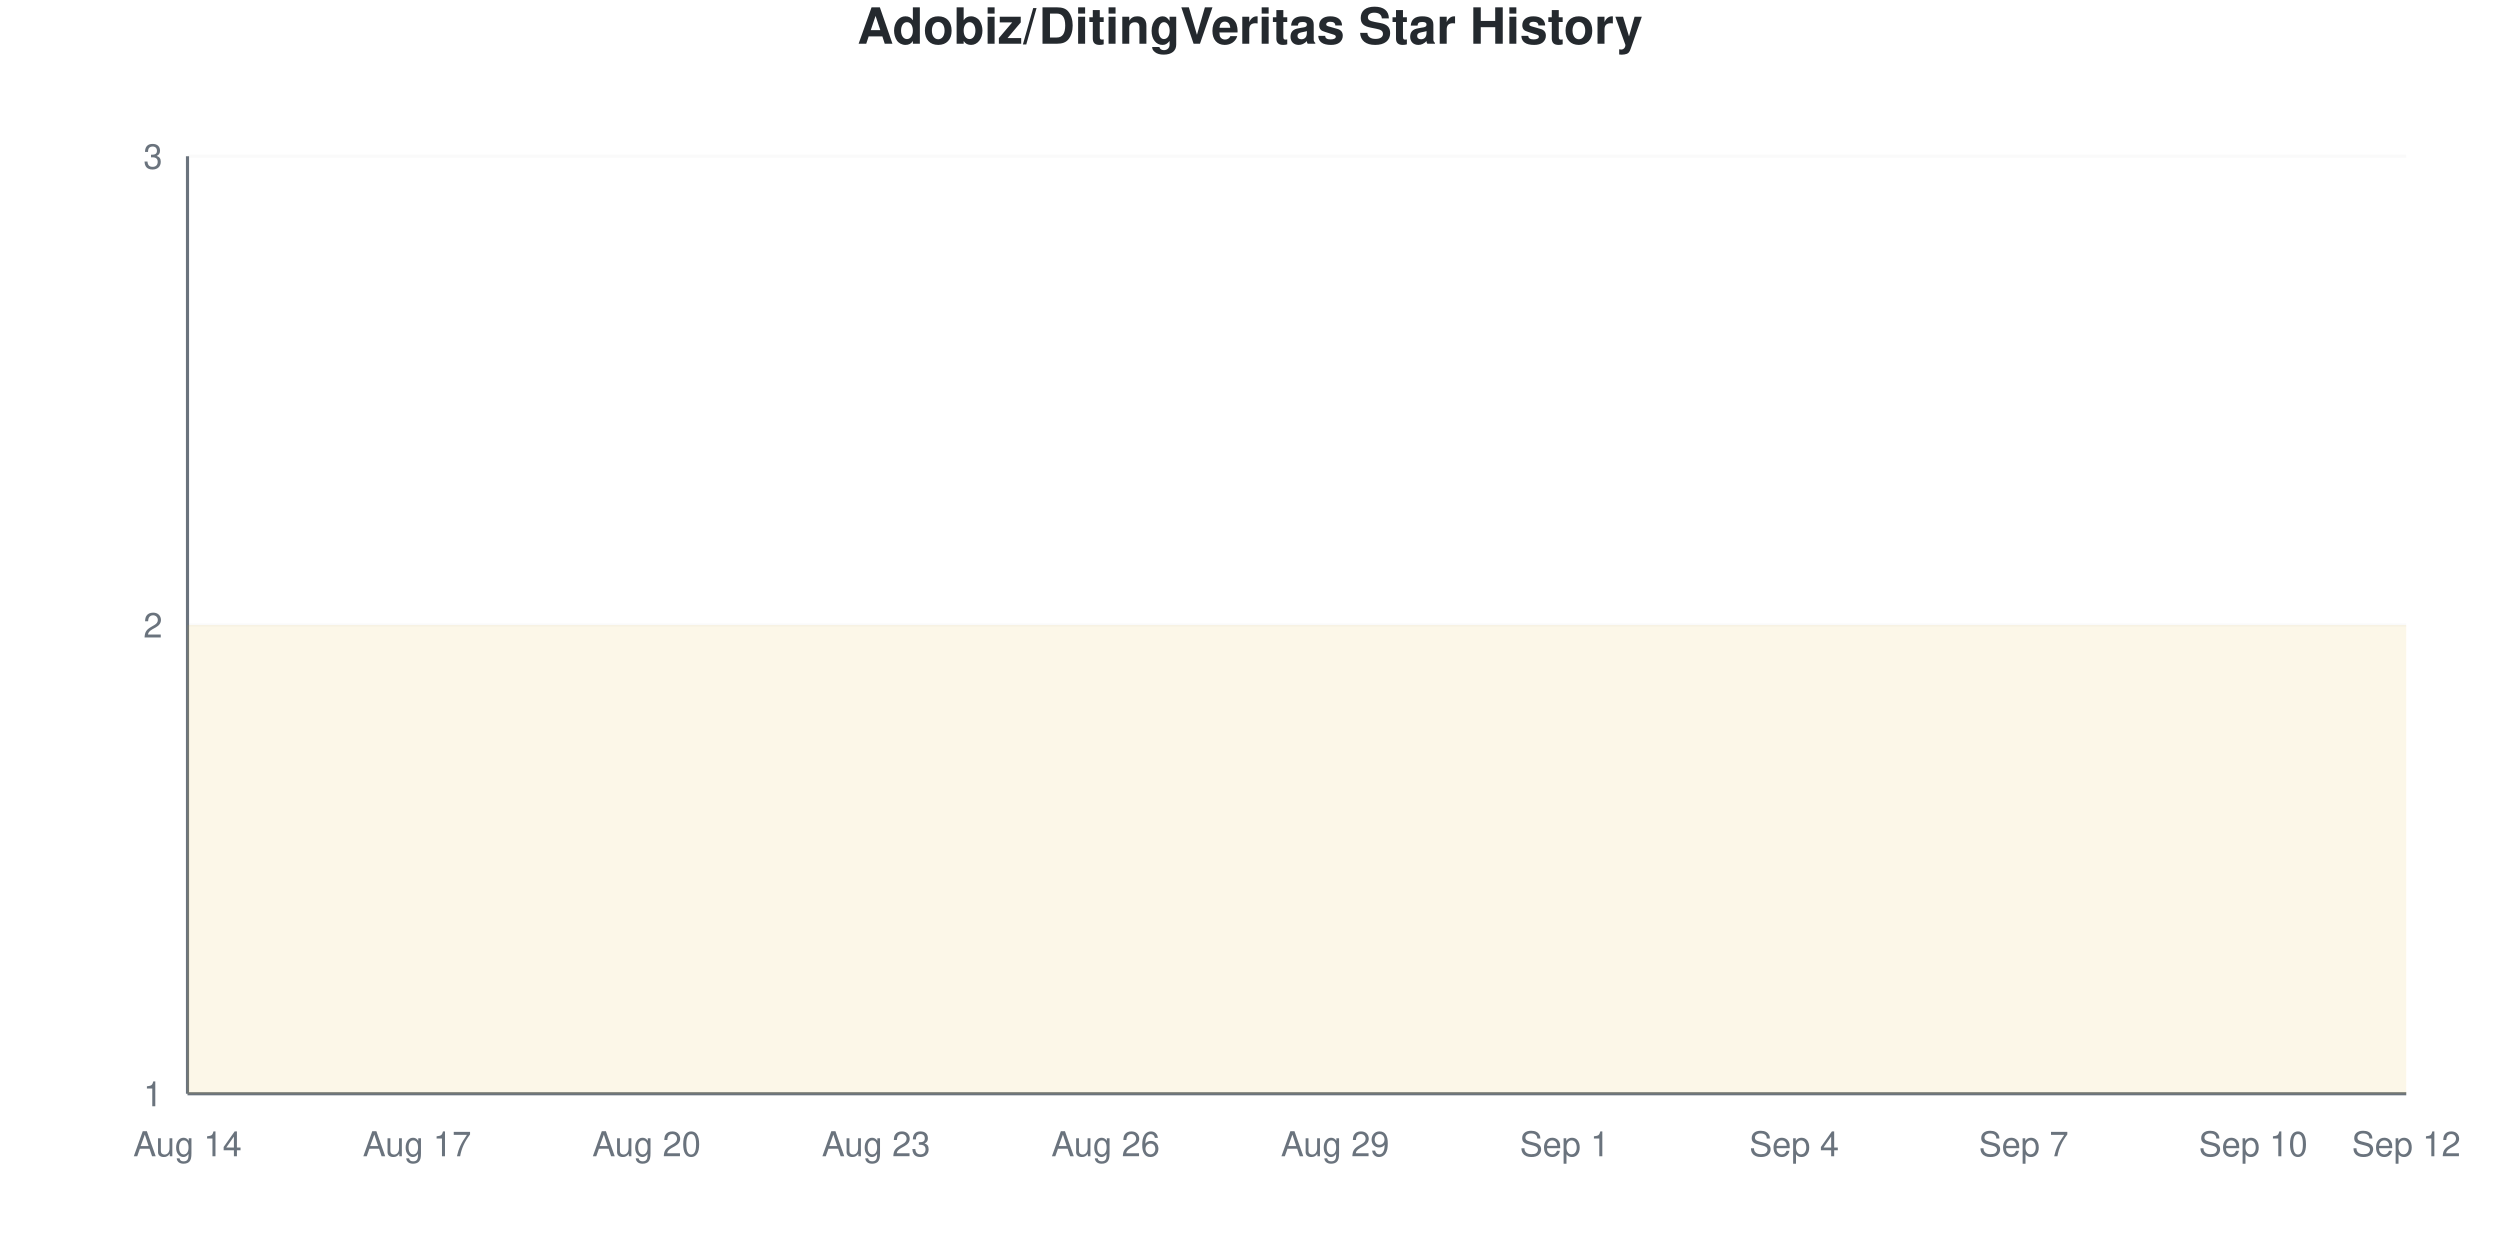
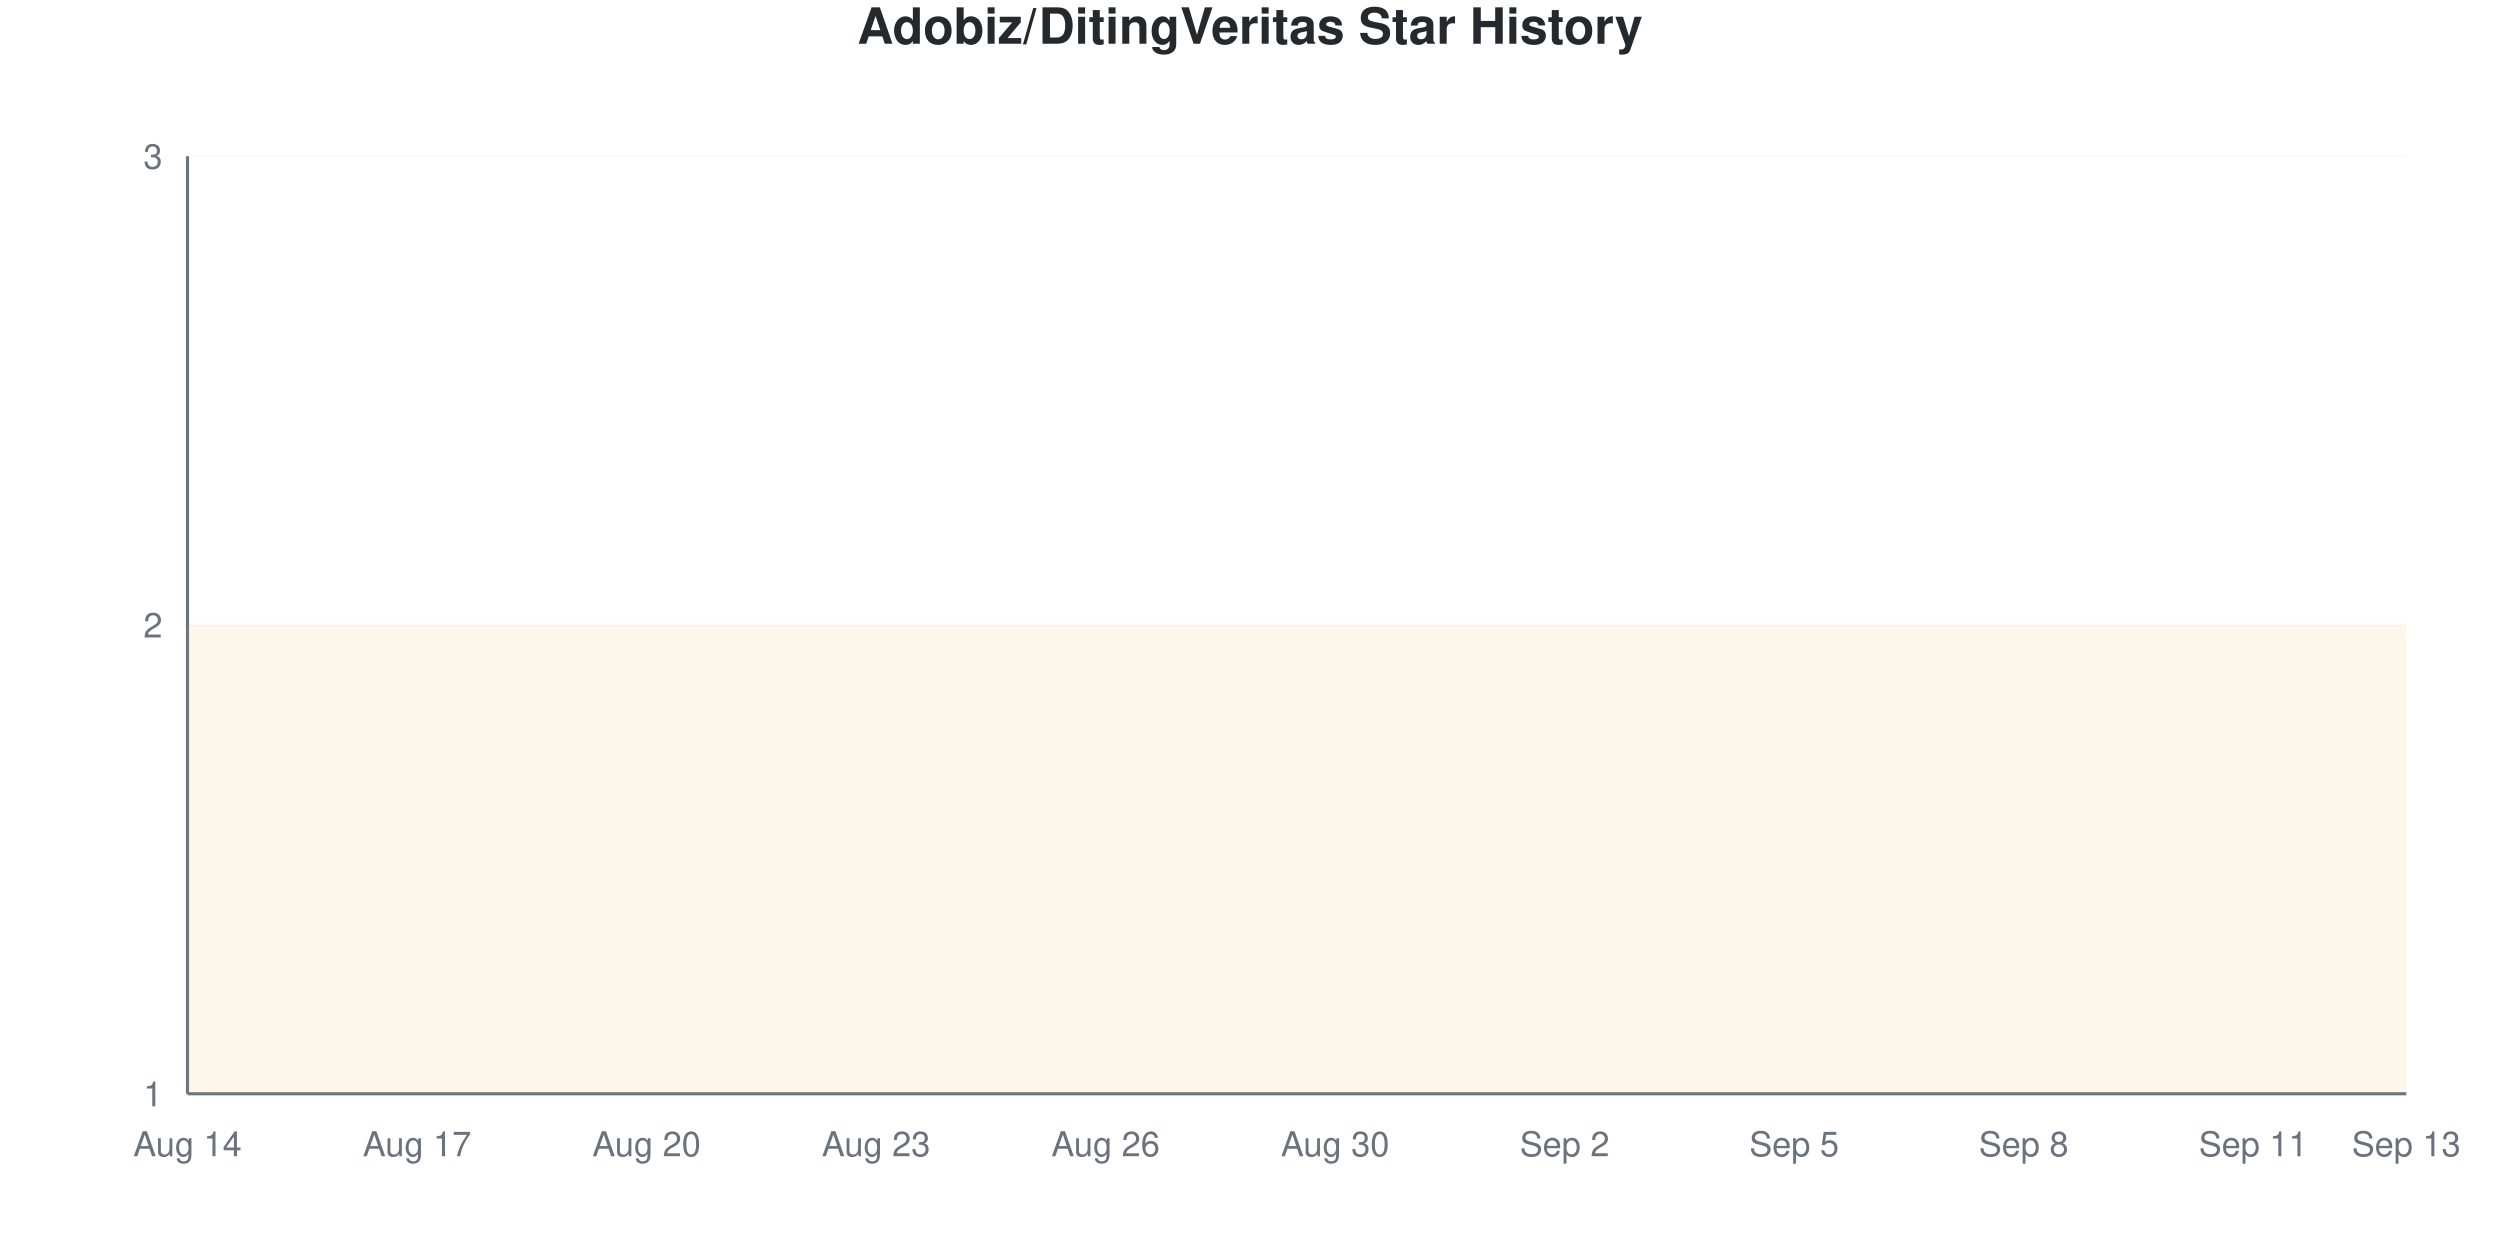
<svg xmlns="http://www.w3.org/2000/svg" viewBox="0 0 800 400" width="800" height="400">
  <style>
    @keyframes drawLine {
      to { stroke-dashoffset: 0; }
    }
    @keyframes fadeInPoint {
      from { opacity: 0; }
      to { opacity: 1; }
    }
    .data-line-0 {
      stroke-dasharray: 1290;
      stroke-dashoffset: 1290;
      animation: drawLine 2s ease-out forwards;
    }
    .data-point {
      opacity: 0;
      animation: fadeInPoint 0.5s ease-out forwards;
    }
    .chart-bg { fill: #fff; }
    .chart-text { fill: #24292e; }
    .chart-muted { fill: #6a737d; }
    .chart-grid { stroke: #eee; }
    .chart-axis { stroke: #6a737d; }
    @media (prefers-color-scheme: dark) {
      .chart-bg { fill: #0d1117; }
      .chart-text { fill: #e6edf3; }
      .chart-muted { fill: #8b949e; }
      .chart-grid { stroke: #21262d; }
      .chart-axis { stroke: #8b949e; }
    }
  </style>
  <rect width="800" height="400" class="chart-bg" />
  <text x="400" y="14" text-anchor="middle" class="chart-text" font-size="16" font-weight="bold" font-family="-apple-system, BlinkMacSystemFont, 'Segoe UI', Helvetica, Arial, sans-serif">Adobiz/DitingVeritas Star History</text>
  <g class="grid">
    <line x1="60" y1="350" x2="770" y2="350" class="chart-grid" stroke-opacity="0.3" />
    <text x="52" y="354" text-anchor="end" class="chart-muted" font-size="11" font-family="-apple-system, BlinkMacSystemFont, 'Segoe UI', Helvetica, Arial, sans-serif">1</text>
    <line x1="60" y1="200" x2="770" y2="200" class="chart-grid" stroke-opacity="0.3" />
    <text x="52" y="204" text-anchor="end" class="chart-muted" font-size="11" font-family="-apple-system, BlinkMacSystemFont, 'Segoe UI', Helvetica, Arial, sans-serif">2</text>
    <line x1="60" y1="50" x2="770" y2="50" class="chart-grid" stroke-opacity="0.3" />
    <text x="52" y="54" text-anchor="end" class="chart-muted" font-size="11" font-family="-apple-system, BlinkMacSystemFont, 'Segoe UI', Helvetica, Arial, sans-serif">3</text>
  </g>
  <g class="milestones">
    
  </g>
  <g class="x-axis">
    <text x="60" y="370" text-anchor="middle" class="chart-muted" font-size="11" font-family="-apple-system, BlinkMacSystemFont, 'Segoe UI', Helvetica, Arial, sans-serif">Aug 14</text>
    <text x="133.448" y="370" text-anchor="middle" class="chart-muted" font-size="11" font-family="-apple-system, BlinkMacSystemFont, 'Segoe UI', Helvetica, Arial, sans-serif">Aug 17</text>
    <text x="206.897" y="370" text-anchor="middle" class="chart-muted" font-size="11" font-family="-apple-system, BlinkMacSystemFont, 'Segoe UI', Helvetica, Arial, sans-serif">Aug 20</text>
    <text x="280.345" y="370" text-anchor="middle" class="chart-muted" font-size="11" font-family="-apple-system, BlinkMacSystemFont, 'Segoe UI', Helvetica, Arial, sans-serif">Aug 23</text>
    <text x="353.793" y="370" text-anchor="middle" class="chart-muted" font-size="11" font-family="-apple-system, BlinkMacSystemFont, 'Segoe UI', Helvetica, Arial, sans-serif">Aug 26</text>
-     <text x="427.241" y="370" text-anchor="middle" class="chart-muted" font-size="11" font-family="-apple-system, BlinkMacSystemFont, 'Segoe UI', Helvetica, Arial, sans-serif">Aug 29</text>
-     <text x="500.69" y="370" text-anchor="middle" class="chart-muted" font-size="11" font-family="-apple-system, BlinkMacSystemFont, 'Segoe UI', Helvetica, Arial, sans-serif">Sep 1</text>
-     <text x="574.138" y="370" text-anchor="middle" class="chart-muted" font-size="11" font-family="-apple-system, BlinkMacSystemFont, 'Segoe UI', Helvetica, Arial, sans-serif">Sep 4</text>
-     <text x="647.586" y="370" text-anchor="middle" class="chart-muted" font-size="11" font-family="-apple-system, BlinkMacSystemFont, 'Segoe UI', Helvetica, Arial, sans-serif">Sep 7</text>
-     <text x="721.034" y="370" text-anchor="middle" class="chart-muted" font-size="11" font-family="-apple-system, BlinkMacSystemFont, 'Segoe UI', Helvetica, Arial, sans-serif">Sep 10</text>
-     <text x="770" y="370" text-anchor="middle" class="chart-muted" font-size="11" font-family="-apple-system, BlinkMacSystemFont, 'Segoe UI', Helvetica, Arial, sans-serif">Sep 12</text>
+     <text x="427.241" y="370" text-anchor="middle" class="chart-muted" font-size="11" font-family="-apple-system, BlinkMacSystemFont, 'Segoe UI', Helvetica, Arial, sans-serif">Aug 30</text>
+     <text x="500.69" y="370" text-anchor="middle" class="chart-muted" font-size="11" font-family="-apple-system, BlinkMacSystemFont, 'Segoe UI', Helvetica, Arial, sans-serif">Sep 2</text>
+     <text x="574.138" y="370" text-anchor="middle" class="chart-muted" font-size="11" font-family="-apple-system, BlinkMacSystemFont, 'Segoe UI', Helvetica, Arial, sans-serif">Sep 5</text>
+     <text x="647.586" y="370" text-anchor="middle" class="chart-muted" font-size="11" font-family="-apple-system, BlinkMacSystemFont, 'Segoe UI', Helvetica, Arial, sans-serif">Sep 8</text>
+     <text x="721.034" y="370" text-anchor="middle" class="chart-muted" font-size="11" font-family="-apple-system, BlinkMacSystemFont, 'Segoe UI', Helvetica, Arial, sans-serif">Sep 11</text>
+     <text x="770" y="370" text-anchor="middle" class="chart-muted" font-size="11" font-family="-apple-system, BlinkMacSystemFont, 'Segoe UI', Helvetica, Arial, sans-serif">Sep 13</text>
  </g>
  <line x1="60" y1="50" x2="60" y2="350" class="chart-axis" stroke-width="1" />
  <line x1="60" y1="350" x2="770" y2="350" class="chart-axis" stroke-width="1" />
  <path d="M60,350 L60,200 C68.161,200 76.322,200 84.483,200 C92.644,200 100.805,200 108.966,200 C117.126,200 125.287,200 133.448,200 C141.609,200 149.77,200 157.931,200 C166.092,200 174.253,200 182.414,200 C190.575,200 198.736,200 206.897,200 C215.057,200 223.218,200 231.379,200 C239.54,200 247.701,200 255.862,200 C264.023,200 272.184,200 280.345,200 C288.506,200 296.667,200 304.828,200 C312.989,200 321.149,200 329.31,200 C337.471,200 345.632,200 353.793,200 C361.954,200 370.115,200 378.276,200 C386.437,200 394.598,200 402.759,200 C410.92,200 419.08,200 427.241,200 C435.402,200 443.563,200 451.724,200 C459.885,200 468.046,200 476.207,200 C484.368,200 492.529,200 500.69,200 C508.851,200 517.011,200 525.172,200 C533.333,200 541.494,200 549.655,200 C557.816,200 565.977,200 574.138,200 C582.299,200 590.46,200 598.621,200 C606.782,200 614.943,200 623.103,200 C631.264,200 639.425,200 647.586,200 C655.747,200 663.908,200 672.069,200 C680.23,200 688.391,200 696.552,200 C704.713,200 712.874,200 721.034,200 C729.195,200 737.356,200 745.517,200 C753.678,200 761.839,200 770,200 L770,350 L60,350 Z" fill="#dfb317" fill-opacity="0.1" />
  <path d="M60,350 L60,200 C68.161,200 76.322,200 84.483,200 C92.644,200 100.805,200 108.966,200 C117.126,200 125.287,200 133.448,200 C141.609,200 149.77,200 157.931,200 C166.092,200 174.253,200 182.414,200 C190.575,200 198.736,200 206.897,200 C215.057,200 223.218,200 231.379,200 C239.54,200 247.701,200 255.862,200 C264.023,200 272.184,200 280.345,200 C288.506,200 296.667,200 304.828,200 C312.989,200 321.149,200 329.31,200 C337.471,200 345.632,200 353.793,200 C361.954,200 370.115,200 378.276,200 C386.437,200 394.598,200 402.759,200 C410.92,200 419.08,200 427.241,200 C435.402,200 443.563,200 451.724,200 C459.885,200 468.046,200 476.207,200 C484.368,200 492.529,200 500.69,200 C508.851,200 517.011,200 525.172,200 C533.333,200 541.494,200 549.655,200 C557.816,200 565.977,200 574.138,200 C582.299,200 590.46,200 598.621,200 C606.782,200 614.943,200 623.103,200 C631.264,200 639.425,200 647.586,200 C655.747,200 663.908,200 672.069,200 C680.23,200 688.391,200 696.552,200 C704.713,200 712.874,200 721.034,200 C729.195,200 737.356,200 745.517,200 C753.678,200 761.839,200 770,200" fill="none" stroke="#dfb317" stroke-width="2.5" class="data-line-0" />
  <g class="points">
    <circle cx="60" cy="200" r="4" fill="#dfb317" class="data-point" style="animation-delay: 1.50s" />
    <circle cx="84.483" cy="200" r="4" fill="#dfb317" class="data-point" style="animation-delay: 1.55s" />
    <circle cx="108.966" cy="200" r="4" fill="#dfb317" class="data-point" style="animation-delay: 1.60s" />
    <circle cx="133.448" cy="200" r="4" fill="#dfb317" class="data-point" style="animation-delay: 1.65s" />
    <circle cx="157.931" cy="200" r="4" fill="#dfb317" class="data-point" style="animation-delay: 1.70s" />
    <circle cx="182.414" cy="200" r="4" fill="#dfb317" class="data-point" style="animation-delay: 1.75s" />
    <circle cx="206.897" cy="200" r="4" fill="#dfb317" class="data-point" style="animation-delay: 1.80s" />
    <circle cx="231.379" cy="200" r="4" fill="#dfb317" class="data-point" style="animation-delay: 1.85s" />
    <circle cx="255.862" cy="200" r="4" fill="#dfb317" class="data-point" style="animation-delay: 1.90s" />
    <circle cx="280.345" cy="200" r="4" fill="#dfb317" class="data-point" style="animation-delay: 1.95s" />
    <circle cx="304.828" cy="200" r="4" fill="#dfb317" class="data-point" style="animation-delay: 2.00s" />
    <circle cx="329.31" cy="200" r="4" fill="#dfb317" class="data-point" style="animation-delay: 2.05s" />
    <circle cx="353.793" cy="200" r="4" fill="#dfb317" class="data-point" style="animation-delay: 2.10s" />
    <circle cx="378.276" cy="200" r="4" fill="#dfb317" class="data-point" style="animation-delay: 2.15s" />
    <circle cx="402.759" cy="200" r="4" fill="#dfb317" class="data-point" style="animation-delay: 2.20s" />
    <circle cx="427.241" cy="200" r="4" fill="#dfb317" class="data-point" style="animation-delay: 2.25s" />
    <circle cx="451.724" cy="200" r="4" fill="#dfb317" class="data-point" style="animation-delay: 2.30s" />
    <circle cx="476.207" cy="200" r="4" fill="#dfb317" class="data-point" style="animation-delay: 2.35s" />
    <circle cx="500.69" cy="200" r="4" fill="#dfb317" class="data-point" style="animation-delay: 2.40s" />
    <circle cx="525.172" cy="200" r="4" fill="#dfb317" class="data-point" style="animation-delay: 2.45s" />
    <circle cx="549.655" cy="200" r="4" fill="#dfb317" class="data-point" style="animation-delay: 2.50s" />
    <circle cx="574.138" cy="200" r="4" fill="#dfb317" class="data-point" style="animation-delay: 2.55s" />
    <circle cx="598.621" cy="200" r="4" fill="#dfb317" class="data-point" style="animation-delay: 2.60s" />
    <circle cx="623.103" cy="200" r="4" fill="#dfb317" class="data-point" style="animation-delay: 2.65s" />
    <circle cx="647.586" cy="200" r="4" fill="#dfb317" class="data-point" style="animation-delay: 2.70s" />
    <circle cx="672.069" cy="200" r="4" fill="#dfb317" class="data-point" style="animation-delay: 2.75s" />
    <circle cx="696.552" cy="200" r="4" fill="#dfb317" class="data-point" style="animation-delay: 2.80s" />
    <circle cx="721.034" cy="200" r="4" fill="#dfb317" class="data-point" style="animation-delay: 2.85s" />
    <circle cx="745.517" cy="200" r="4" fill="#dfb317" class="data-point" style="animation-delay: 2.90s" />
    <circle cx="770" cy="200" r="4" fill="#dfb317" class="data-point" style="animation-delay: 2.95s" />
  </g>
</svg>
